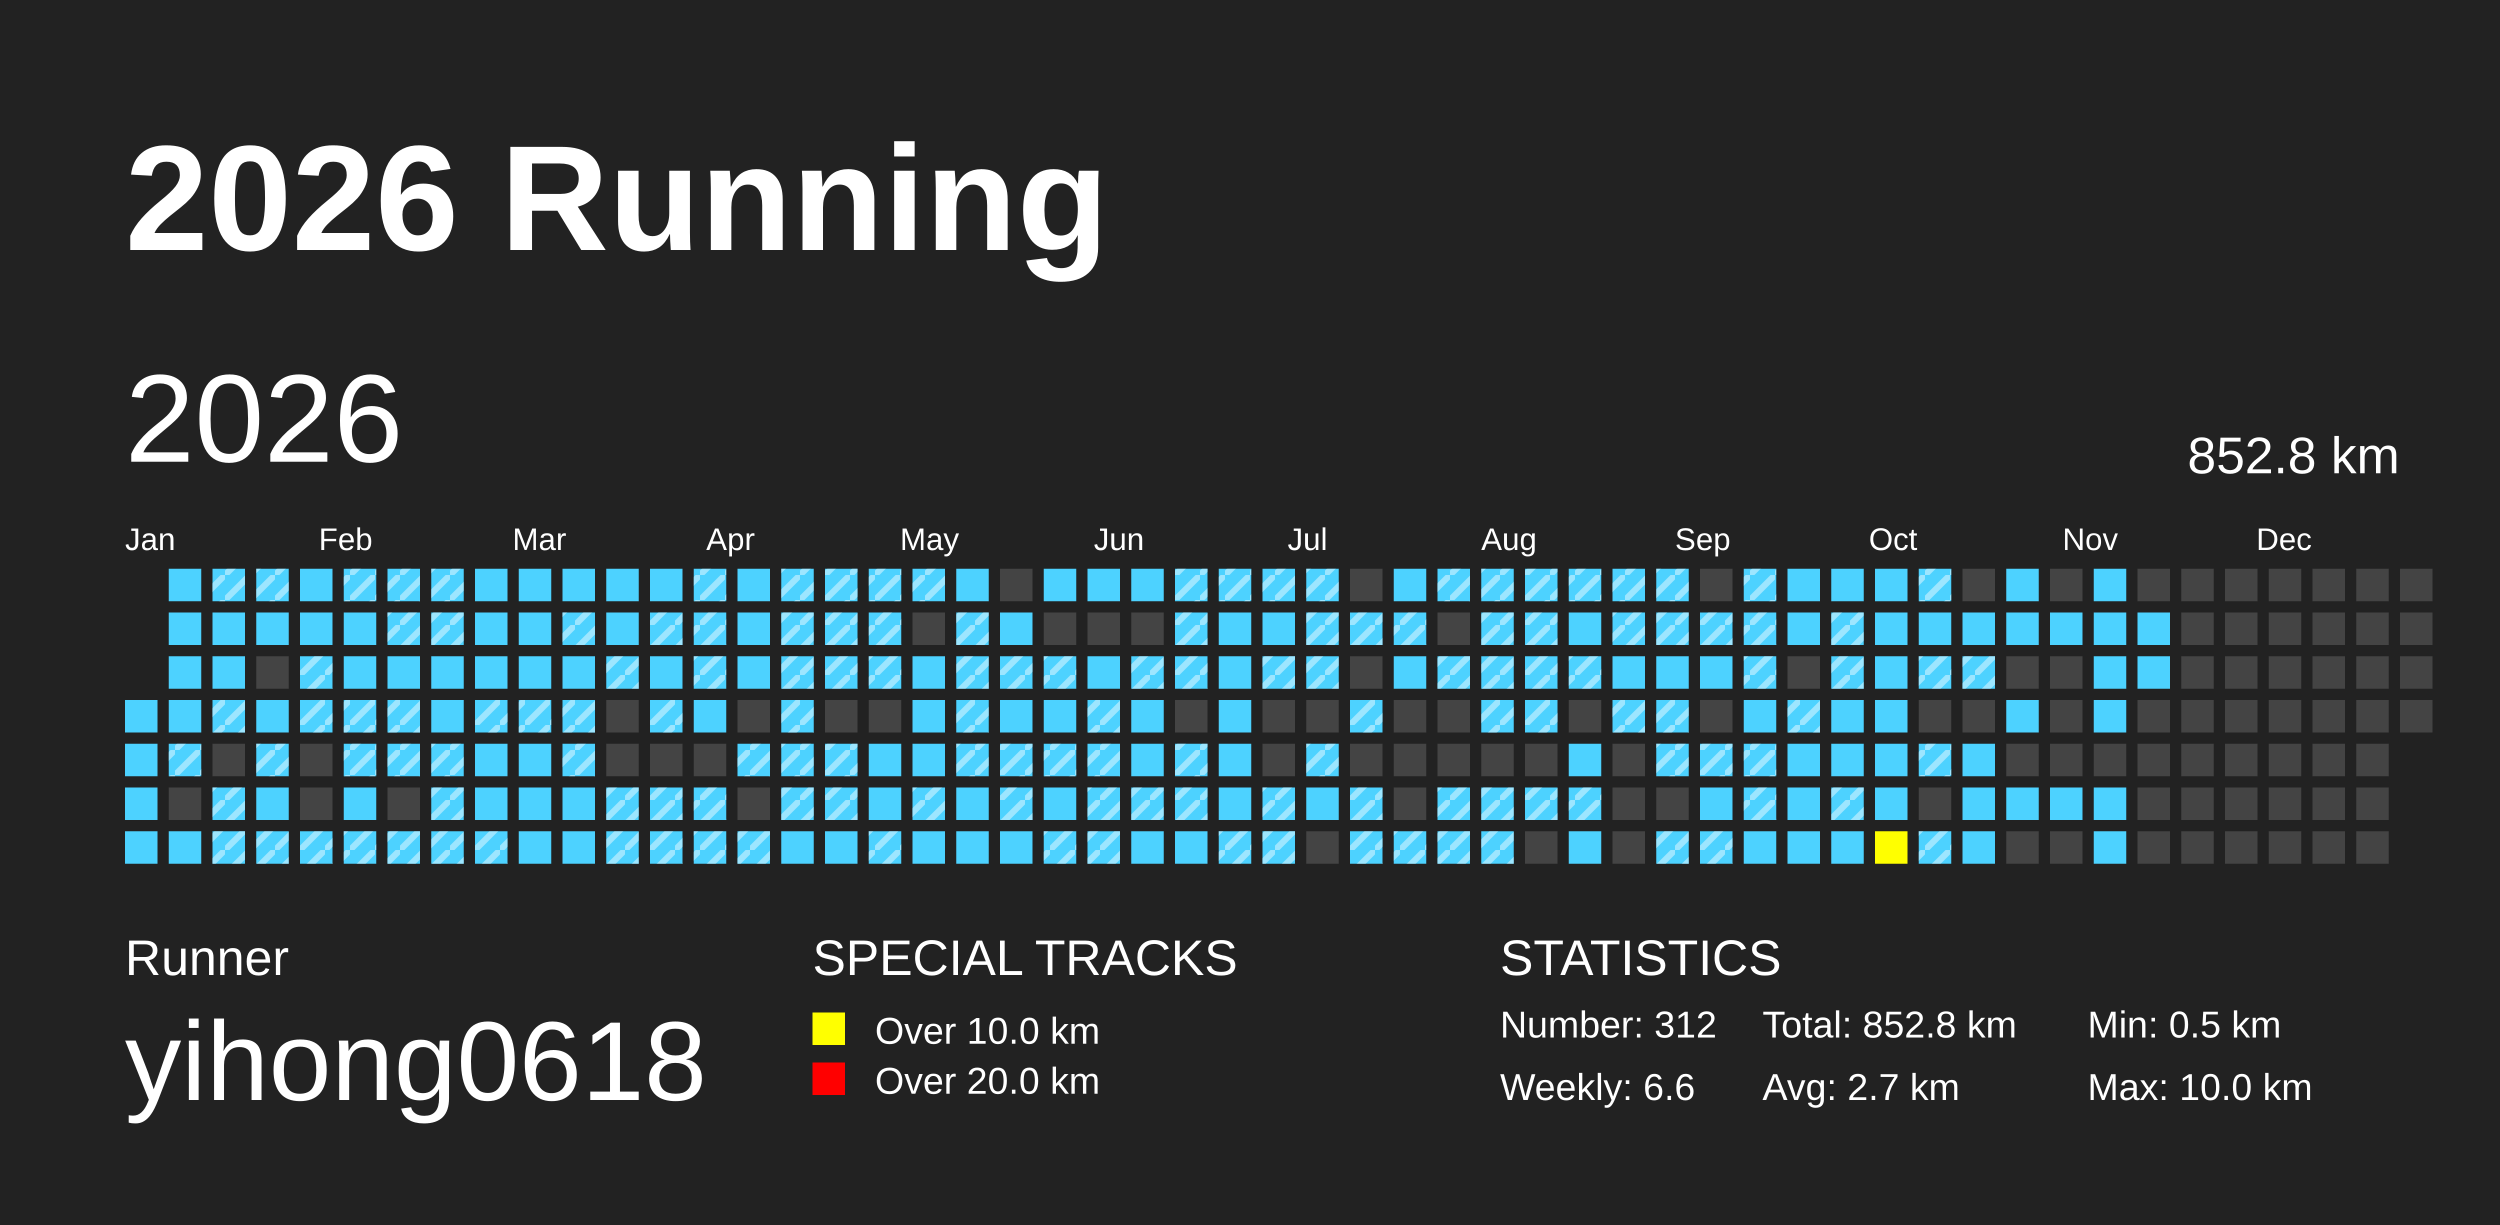
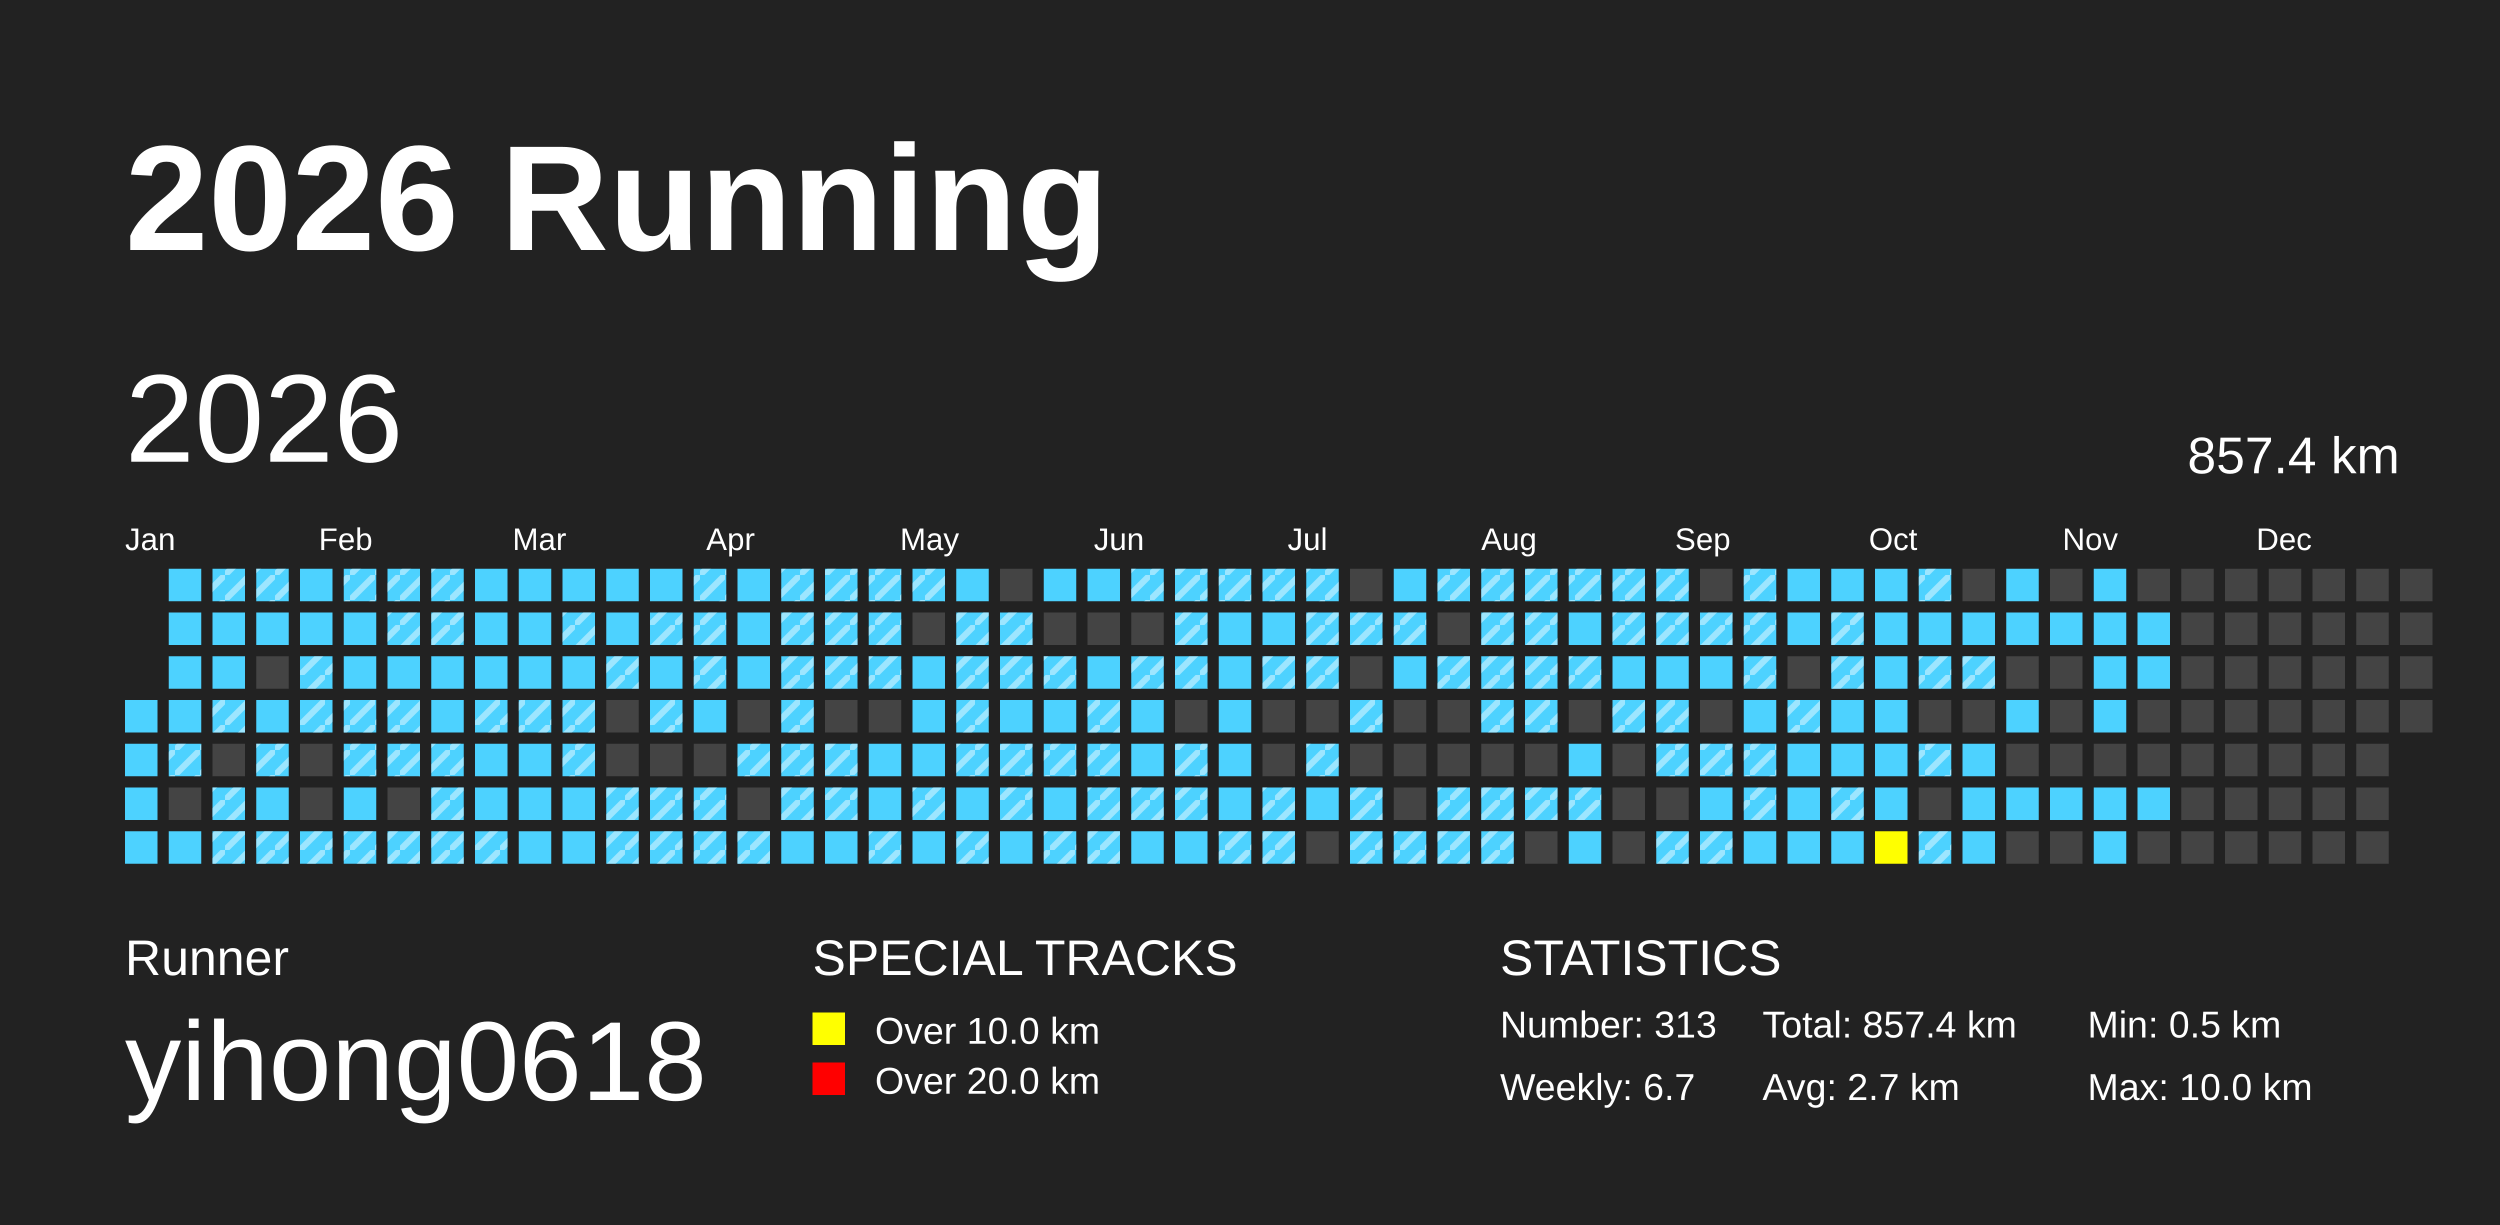
<svg xmlns="http://www.w3.org/2000/svg" baseProfile="full" height="98mm" version="1.1" viewBox="0,0,200,98" width="200mm">
  <defs>
    <pattern height="2" id="indoor-stripe" patternUnits="userSpaceOnUse" width="2">
      <line stroke="white" stroke-opacity="0.45" stroke-width="0.5" x1="0" x2="2" y1="2" y2="0" />
    </pattern>
  </defs>
  <rect fill="#222222" height="98" width="200" x="0" y="0" />
  <text fill="#FFFFFF" style="font-size:12px; font-family:Arial; font-weight:bold;" x="10" y="20">2026 Running</text>
  <text fill="#FFFFFF" style="font-size:4px; font-family:Arial" x="10" y="78">Runner</text>
  <text fill="#FFFFFF" style="font-size:9px; font-family:Arial" x="10" y="88">yihong0618</text>
  <text fill="#FFFFFF" style="font-size:4px; font-family:Arial" x="65" y="78">SPECIAL TRACKS</text>
  <rect fill="yellow" height="2.6" width="2.6" x="65" y="81" />
  <text fill="#FFFFFF" style="font-size:3px; font-family:Arial" x="70" y="83.5">Over 10.0 km</text>
  <rect fill="red" height="2.6" width="2.6" x="65" y="85" />
  <text fill="#FFFFFF" style="font-size:3px; font-family:Arial" x="70" y="87.5">Over 20.0 km</text>
  <text fill="#FFFFFF" style="font-size:4px; font-family:Arial" x="120" y="78">STATISTICS</text>
-   <text fill="#FFFFFF" style="font-size:3px; font-family:Arial" x="120" y="83">Number: 312</text>
-   <text fill="#FFFFFF" style="font-size:3px; font-family:Arial" x="120" y="88">Weekly: 6.6</text>
-   <text fill="#FFFFFF" style="font-size:3px; font-family:Arial" x="141" y="83">Total: 852.8 km</text>
+   <text fill="#FFFFFF" style="font-size:3px; font-family:Arial" x="120" y="83">Number: 313</text>
+   <text fill="#FFFFFF" style="font-size:3px; font-family:Arial" x="120" y="88">Weekly: 6.7</text>
+   <text fill="#FFFFFF" style="font-size:3px; font-family:Arial" x="141" y="83">Total: 857.4 km</text>
  <text fill="#FFFFFF" style="font-size:3px; font-family:Arial" x="141" y="88">Avg: 2.7 km</text>
  <text fill="#FFFFFF" style="font-size:3px; font-family:Arial" x="167" y="83">Min: 0.5 km</text>
  <text fill="#FFFFFF" style="font-size:3px; font-family:Arial" x="167" y="88">Max: 10.0 km</text>
  <text dominant-baseline="hanging" fill="#FFFFFF" style="font-size:10.0px; font-family:Arial;" x="10" y="30">2026</text>
-   <text dominant-baseline="hanging" fill="#FFFFFF" style="font-size:4.125px; font-family:Arial;" x="175" y="35">852.8 km</text>
+   <text dominant-baseline="hanging" fill="#FFFFFF" style="font-size:4.125px; font-family:Arial;" x="175" y="35">857.4 km</text>
  <text fill="#FFFFFF" style="font-size:2.5px; font-family:Arial" x="10.0" y="44">Jan</text>
  <text fill="#FFFFFF" style="font-size:2.5px; font-family:Arial" x="25.5" y="44">Feb</text>
  <text fill="#FFFFFF" style="font-size:2.5px; font-family:Arial" x="41.0" y="44">Mar</text>
  <text fill="#FFFFFF" style="font-size:2.5px; font-family:Arial" x="56.5" y="44">Apr</text>
  <text fill="#FFFFFF" style="font-size:2.5px; font-family:Arial" x="72.0" y="44">May</text>
  <text fill="#FFFFFF" style="font-size:2.5px; font-family:Arial" x="87.5" y="44">Jun</text>
  <text fill="#FFFFFF" style="font-size:2.5px; font-family:Arial" x="103.0" y="44">Jul</text>
  <text fill="#FFFFFF" style="font-size:2.5px; font-family:Arial" x="118.5" y="44">Aug</text>
  <text fill="#FFFFFF" style="font-size:2.5px; font-family:Arial" x="134.0" y="44">Sep</text>
  <text fill="#FFFFFF" style="font-size:2.5px; font-family:Arial" x="149.5" y="44">Oct</text>
  <text fill="#FFFFFF" style="font-size:2.5px; font-family:Arial" x="165.0" y="44">Nov</text>
  <text fill="#FFFFFF" style="font-size:2.5px; font-family:Arial" x="180.5" y="44">Dec</text>
  <rect fill="#4DD2FF" height="2.6" width="2.6" x="10.0" y="56.0" />
  <rect fill="#4DD2FF" height="2.6" width="2.6" x="10.0" y="59.5" />
  <rect fill="#4DD2FF" height="2.6" width="2.6" x="10.0" y="63.0" />
  <rect fill="#4DD2FF" height="2.6" width="2.6" x="10.0" y="66.5" />
  <rect fill="#4DD2FF" height="2.6" width="2.6" x="13.5" y="45.5" />
  <rect fill="#4DD2FF" height="2.6" width="2.6" x="13.5" y="49.0" />
  <rect fill="#4DD2FF" height="2.6" width="2.6" x="13.5" y="52.5" />
  <rect fill="#4DD2FF" height="2.6" width="2.6" x="13.5" y="56.0" />
  <rect fill="#4DD2FF" height="2.6" width="2.6" x="13.5" y="59.5" />
  <rect fill="url(#indoor-stripe)" height="2.6" style="pointer-events: none;" width="2.6" x="13.5" y="59.5" />
  <rect fill="#444444" height="2.6" width="2.6" x="13.5" y="63.0" />
  <rect fill="#4DD2FF" height="2.6" width="2.6" x="13.5" y="66.5" />
  <rect fill="#4DD2FF" height="2.6" width="2.6" x="17.0" y="45.5" />
  <rect fill="url(#indoor-stripe)" height="2.6" style="pointer-events: none;" width="2.6" x="17.0" y="45.5" />
  <rect fill="#4DD2FF" height="2.6" width="2.6" x="17.0" y="49.0" />
  <rect fill="#4DD2FF" height="2.6" width="2.6" x="17.0" y="52.5" />
  <rect fill="#4DD2FF" height="2.6" width="2.6" x="17.0" y="56.0" />
  <rect fill="url(#indoor-stripe)" height="2.6" style="pointer-events: none;" width="2.6" x="17.0" y="56.0" />
  <rect fill="#444444" height="2.6" width="2.6" x="17.0" y="59.5" />
  <rect fill="#4DD2FF" height="2.6" width="2.6" x="17.0" y="63.0" />
  <rect fill="url(#indoor-stripe)" height="2.6" style="pointer-events: none;" width="2.6" x="17.0" y="63.0" />
  <rect fill="#4DD2FF" height="2.6" width="2.6" x="17.0" y="66.5" />
  <rect fill="url(#indoor-stripe)" height="2.6" style="pointer-events: none;" width="2.6" x="17.0" y="66.5" />
  <rect fill="#4DD2FF" height="2.6" width="2.6" x="20.5" y="45.5" />
  <rect fill="url(#indoor-stripe)" height="2.6" style="pointer-events: none;" width="2.6" x="20.5" y="45.5" />
  <rect fill="#4DD2FF" height="2.6" width="2.6" x="20.5" y="49.0" />
  <rect fill="#444444" height="2.6" width="2.6" x="20.5" y="52.5" />
  <rect fill="#4DD2FF" height="2.6" width="2.6" x="20.5" y="56.0" />
  <rect fill="#4DD2FF" height="2.6" width="2.6" x="20.5" y="59.5" />
  <rect fill="url(#indoor-stripe)" height="2.6" style="pointer-events: none;" width="2.6" x="20.5" y="59.5" />
  <rect fill="#4DD2FF" height="2.6" width="2.6" x="20.5" y="63.0" />
  <rect fill="#4DD2FF" height="2.6" width="2.6" x="20.5" y="66.5" />
  <rect fill="url(#indoor-stripe)" height="2.6" style="pointer-events: none;" width="2.6" x="20.5" y="66.5" />
  <rect fill="#4DD2FF" height="2.6" width="2.6" x="24.0" y="45.5" />
  <rect fill="#4DD2FF" height="2.6" width="2.6" x="24.0" y="49.0" />
  <rect fill="#4DD2FF" height="2.6" width="2.6" x="24.0" y="52.5" />
  <rect fill="url(#indoor-stripe)" height="2.6" style="pointer-events: none;" width="2.6" x="24.0" y="52.5" />
  <rect fill="#4DD2FF" height="2.6" width="2.6" x="24.0" y="56.0" />
  <rect fill="url(#indoor-stripe)" height="2.6" style="pointer-events: none;" width="2.6" x="24.0" y="56.0" />
  <rect fill="#444444" height="2.6" width="2.6" x="24.0" y="59.5" />
  <rect fill="#444444" height="2.6" width="2.6" x="24.0" y="63.0" />
  <rect fill="#4DD2FF" height="2.6" width="2.6" x="24.0" y="66.5" />
  <rect fill="url(#indoor-stripe)" height="2.6" style="pointer-events: none;" width="2.6" x="24.0" y="66.5" />
  <rect fill="#4DD2FF" height="2.6" width="2.6" x="27.5" y="45.5" />
  <rect fill="url(#indoor-stripe)" height="2.6" style="pointer-events: none;" width="2.6" x="27.5" y="45.5" />
  <rect fill="#4DD2FF" height="2.6" width="2.6" x="27.5" y="49.0" />
  <rect fill="#4DD2FF" height="2.6" width="2.6" x="27.5" y="52.5" />
  <rect fill="#4DD2FF" height="2.6" width="2.6" x="27.5" y="56.0" />
  <rect fill="url(#indoor-stripe)" height="2.6" style="pointer-events: none;" width="2.6" x="27.5" y="56.0" />
  <rect fill="#4DD2FF" height="2.6" width="2.6" x="27.5" y="59.5" />
  <rect fill="url(#indoor-stripe)" height="2.6" style="pointer-events: none;" width="2.6" x="27.5" y="59.5" />
  <rect fill="#4DD2FF" height="2.6" width="2.6" x="27.5" y="63.0" />
  <rect fill="#4DD2FF" height="2.6" width="2.6" x="27.5" y="66.5" />
  <rect fill="url(#indoor-stripe)" height="2.6" style="pointer-events: none;" width="2.6" x="27.5" y="66.5" />
  <rect fill="#4DD2FF" height="2.6" width="2.6" x="31.0" y="45.5" />
  <rect fill="url(#indoor-stripe)" height="2.6" style="pointer-events: none;" width="2.6" x="31.0" y="45.5" />
  <rect fill="#4DD2FF" height="2.6" width="2.6" x="31.0" y="49.0" />
  <rect fill="url(#indoor-stripe)" height="2.6" style="pointer-events: none;" width="2.6" x="31.0" y="49.0" />
  <rect fill="#4DD2FF" height="2.6" width="2.6" x="31.0" y="52.5" />
  <rect fill="#4DD2FF" height="2.6" width="2.6" x="31.0" y="56.0" />
  <rect fill="url(#indoor-stripe)" height="2.6" style="pointer-events: none;" width="2.6" x="31.0" y="56.0" />
  <rect fill="#4DD2FF" height="2.6" width="2.6" x="31.0" y="59.5" />
  <rect fill="url(#indoor-stripe)" height="2.6" style="pointer-events: none;" width="2.6" x="31.0" y="59.5" />
  <rect fill="#444444" height="2.6" width="2.6" x="31.0" y="63.0" />
  <rect fill="#4DD2FF" height="2.6" width="2.6" x="31.0" y="66.5" />
  <rect fill="url(#indoor-stripe)" height="2.6" style="pointer-events: none;" width="2.6" x="31.0" y="66.5" />
  <rect fill="#4DD2FF" height="2.6" width="2.6" x="34.5" y="45.5" />
  <rect fill="url(#indoor-stripe)" height="2.6" style="pointer-events: none;" width="2.6" x="34.5" y="45.5" />
  <rect fill="#4DD2FF" height="2.6" width="2.6" x="34.5" y="49.0" />
  <rect fill="url(#indoor-stripe)" height="2.6" style="pointer-events: none;" width="2.6" x="34.5" y="49.0" />
  <rect fill="#4DD2FF" height="2.6" width="2.6" x="34.5" y="52.5" />
  <rect fill="#4DD2FF" height="2.6" width="2.6" x="34.5" y="56.0" />
  <rect fill="#4DD2FF" height="2.6" width="2.6" x="34.5" y="59.5" />
  <rect fill="url(#indoor-stripe)" height="2.6" style="pointer-events: none;" width="2.6" x="34.5" y="59.5" />
  <rect fill="#4DD2FF" height="2.6" width="2.6" x="34.5" y="63.0" />
  <rect fill="url(#indoor-stripe)" height="2.6" style="pointer-events: none;" width="2.6" x="34.5" y="63.0" />
  <rect fill="#4DD2FF" height="2.6" width="2.6" x="34.5" y="66.5" />
  <rect fill="url(#indoor-stripe)" height="2.6" style="pointer-events: none;" width="2.6" x="34.5" y="66.5" />
  <rect fill="#4DD2FF" height="2.6" width="2.6" x="38.0" y="45.5" />
  <rect fill="#4DD2FF" height="2.6" width="2.6" x="38.0" y="49.0" />
  <rect fill="#4DD2FF" height="2.6" width="2.6" x="38.0" y="52.5" />
  <rect fill="#4DD2FF" height="2.6" width="2.6" x="38.0" y="56.0" />
  <rect fill="url(#indoor-stripe)" height="2.6" style="pointer-events: none;" width="2.6" x="38.0" y="56.0" />
  <rect fill="#4DD2FF" height="2.6" width="2.6" x="38.0" y="59.5" />
  <rect fill="#4DD2FF" height="2.6" width="2.6" x="38.0" y="63.0" />
  <rect fill="#4DD2FF" height="2.6" width="2.6" x="38.0" y="66.5" />
  <rect fill="url(#indoor-stripe)" height="2.6" style="pointer-events: none;" width="2.6" x="38.0" y="66.5" />
  <rect fill="#4DD2FF" height="2.6" width="2.6" x="41.5" y="45.5" />
  <rect fill="#4DD2FF" height="2.6" width="2.6" x="41.5" y="49.0" />
  <rect fill="#4DD2FF" height="2.6" width="2.6" x="41.5" y="52.5" />
  <rect fill="#4DD2FF" height="2.6" width="2.6" x="41.5" y="56.0" />
  <rect fill="url(#indoor-stripe)" height="2.6" style="pointer-events: none;" width="2.6" x="41.5" y="56.0" />
  <rect fill="#4DD2FF" height="2.6" width="2.6" x="41.5" y="59.5" />
  <rect fill="#4DD2FF" height="2.6" width="2.6" x="41.5" y="63.0" />
  <rect fill="#4DD2FF" height="2.6" width="2.6" x="41.5" y="66.5" />
  <rect fill="#4DD2FF" height="2.6" width="2.6" x="45.0" y="45.5" />
  <rect fill="#4DD2FF" height="2.6" width="2.6" x="45.0" y="49.0" />
  <rect fill="url(#indoor-stripe)" height="2.6" style="pointer-events: none;" width="2.6" x="45.0" y="49.0" />
  <rect fill="#4DD2FF" height="2.6" width="2.6" x="45.0" y="52.5" />
  <rect fill="#4DD2FF" height="2.6" width="2.6" x="45.0" y="56.0" />
  <rect fill="url(#indoor-stripe)" height="2.6" style="pointer-events: none;" width="2.6" x="45.0" y="56.0" />
  <rect fill="#4DD2FF" height="2.6" width="2.6" x="45.0" y="59.5" />
  <rect fill="url(#indoor-stripe)" height="2.6" style="pointer-events: none;" width="2.6" x="45.0" y="59.5" />
  <rect fill="#4DD2FF" height="2.6" width="2.6" x="45.0" y="63.0" />
  <rect fill="#4DD2FF" height="2.6" width="2.6" x="45.0" y="66.5" />
  <rect fill="#4DD2FF" height="2.6" width="2.6" x="48.5" y="45.5" />
  <rect fill="#4DD2FF" height="2.6" width="2.6" x="48.5" y="49.0" />
  <rect fill="#4DD2FF" height="2.6" width="2.6" x="48.5" y="52.5" />
  <rect fill="url(#indoor-stripe)" height="2.6" style="pointer-events: none;" width="2.6" x="48.5" y="52.5" />
  <rect fill="#444444" height="2.6" width="2.6" x="48.5" y="56.0" />
  <rect fill="#444444" height="2.6" width="2.6" x="48.5" y="59.5" />
  <rect fill="#4DD2FF" height="2.6" width="2.6" x="48.5" y="63.0" />
  <rect fill="url(#indoor-stripe)" height="2.6" style="pointer-events: none;" width="2.6" x="48.5" y="63.0" />
  <rect fill="#4DD2FF" height="2.6" width="2.6" x="48.5" y="66.5" />
  <rect fill="url(#indoor-stripe)" height="2.6" style="pointer-events: none;" width="2.6" x="48.5" y="66.5" />
  <rect fill="#4DD2FF" height="2.6" width="2.6" x="52.0" y="45.5" />
  <rect fill="#4DD2FF" height="2.6" width="2.6" x="52.0" y="49.0" />
  <rect fill="url(#indoor-stripe)" height="2.6" style="pointer-events: none;" width="2.6" x="52.0" y="49.0" />
  <rect fill="#4DD2FF" height="2.6" width="2.6" x="52.0" y="52.5" />
  <rect fill="#4DD2FF" height="2.6" width="2.6" x="52.0" y="56.0" />
  <rect fill="url(#indoor-stripe)" height="2.6" style="pointer-events: none;" width="2.6" x="52.0" y="56.0" />
  <rect fill="#444444" height="2.6" width="2.6" x="52.0" y="59.5" />
  <rect fill="#4DD2FF" height="2.6" width="2.6" x="52.0" y="63.0" />
  <rect fill="url(#indoor-stripe)" height="2.6" style="pointer-events: none;" width="2.6" x="52.0" y="63.0" />
  <rect fill="#4DD2FF" height="2.6" width="2.6" x="52.0" y="66.5" />
  <rect fill="url(#indoor-stripe)" height="2.6" style="pointer-events: none;" width="2.6" x="52.0" y="66.5" />
  <rect fill="#4DD2FF" height="2.6" width="2.6" x="55.5" y="45.5" />
  <rect fill="url(#indoor-stripe)" height="2.6" style="pointer-events: none;" width="2.6" x="55.5" y="45.5" />
  <rect fill="#4DD2FF" height="2.6" width="2.6" x="55.5" y="49.0" />
  <rect fill="url(#indoor-stripe)" height="2.6" style="pointer-events: none;" width="2.6" x="55.5" y="49.0" />
  <rect fill="#4DD2FF" height="2.6" width="2.6" x="55.5" y="52.5" />
  <rect fill="url(#indoor-stripe)" height="2.6" style="pointer-events: none;" width="2.6" x="55.5" y="52.5" />
  <rect fill="#4DD2FF" height="2.6" width="2.6" x="55.5" y="56.0" />
  <rect fill="#444444" height="2.6" width="2.6" x="55.5" y="59.5" />
  <rect fill="#4DD2FF" height="2.6" width="2.6" x="55.5" y="63.0" />
  <rect fill="url(#indoor-stripe)" height="2.6" style="pointer-events: none;" width="2.6" x="55.5" y="63.0" />
  <rect fill="#4DD2FF" height="2.6" width="2.6" x="55.5" y="66.5" />
  <rect fill="url(#indoor-stripe)" height="2.6" style="pointer-events: none;" width="2.6" x="55.5" y="66.5" />
  <rect fill="#4DD2FF" height="2.6" width="2.6" x="59.0" y="45.5" />
  <rect fill="#4DD2FF" height="2.6" width="2.6" x="59.0" y="49.0" />
  <rect fill="#4DD2FF" height="2.6" width="2.6" x="59.0" y="52.5" />
  <rect fill="#444444" height="2.6" width="2.6" x="59.0" y="56.0" />
  <rect fill="#4DD2FF" height="2.6" width="2.6" x="59.0" y="59.5" />
  <rect fill="url(#indoor-stripe)" height="2.6" style="pointer-events: none;" width="2.6" x="59.0" y="59.5" />
  <rect fill="#444444" height="2.6" width="2.6" x="59.0" y="63.0" />
  <rect fill="#4DD2FF" height="2.6" width="2.6" x="59.0" y="66.5" />
  <rect fill="url(#indoor-stripe)" height="2.6" style="pointer-events: none;" width="2.6" x="59.0" y="66.5" />
  <rect fill="#4DD2FF" height="2.6" width="2.6" x="62.5" y="45.5" />
  <rect fill="url(#indoor-stripe)" height="2.6" style="pointer-events: none;" width="2.6" x="62.5" y="45.5" />
  <rect fill="#4DD2FF" height="2.6" width="2.6" x="62.5" y="49.0" />
  <rect fill="url(#indoor-stripe)" height="2.6" style="pointer-events: none;" width="2.6" x="62.5" y="49.0" />
  <rect fill="#4DD2FF" height="2.6" width="2.6" x="62.5" y="52.5" />
  <rect fill="url(#indoor-stripe)" height="2.6" style="pointer-events: none;" width="2.6" x="62.5" y="52.5" />
  <rect fill="#4DD2FF" height="2.6" width="2.6" x="62.5" y="56.0" />
  <rect fill="url(#indoor-stripe)" height="2.6" style="pointer-events: none;" width="2.6" x="62.5" y="56.0" />
  <rect fill="#4DD2FF" height="2.6" width="2.6" x="62.5" y="59.5" />
  <rect fill="url(#indoor-stripe)" height="2.6" style="pointer-events: none;" width="2.6" x="62.5" y="59.5" />
  <rect fill="#4DD2FF" height="2.6" width="2.6" x="62.5" y="63.0" />
  <rect fill="url(#indoor-stripe)" height="2.6" style="pointer-events: none;" width="2.6" x="62.5" y="63.0" />
  <rect fill="#4DD2FF" height="2.6" width="2.6" x="62.5" y="66.5" />
  <rect fill="#4DD2FF" height="2.6" width="2.6" x="66.0" y="45.5" />
  <rect fill="url(#indoor-stripe)" height="2.6" style="pointer-events: none;" width="2.6" x="66.0" y="45.5" />
  <rect fill="#4DD2FF" height="2.6" width="2.6" x="66.0" y="49.0" />
  <rect fill="url(#indoor-stripe)" height="2.6" style="pointer-events: none;" width="2.6" x="66.0" y="49.0" />
  <rect fill="#4DD2FF" height="2.6" width="2.6" x="66.0" y="52.5" />
  <rect fill="url(#indoor-stripe)" height="2.6" style="pointer-events: none;" width="2.6" x="66.0" y="52.5" />
  <rect fill="#444444" height="2.6" width="2.6" x="66.0" y="56.0" />
  <rect fill="#4DD2FF" height="2.6" width="2.6" x="66.0" y="59.5" />
  <rect fill="url(#indoor-stripe)" height="2.6" style="pointer-events: none;" width="2.6" x="66.0" y="59.5" />
  <rect fill="#4DD2FF" height="2.6" width="2.6" x="66.0" y="63.0" />
  <rect fill="url(#indoor-stripe)" height="2.6" style="pointer-events: none;" width="2.6" x="66.0" y="63.0" />
  <rect fill="#4DD2FF" height="2.6" width="2.6" x="66.0" y="66.5" />
  <rect fill="#4DD2FF" height="2.6" width="2.6" x="69.5" y="45.5" />
  <rect fill="url(#indoor-stripe)" height="2.6" style="pointer-events: none;" width="2.6" x="69.5" y="45.5" />
  <rect fill="#4DD2FF" height="2.6" width="2.6" x="69.5" y="49.0" />
  <rect fill="url(#indoor-stripe)" height="2.6" style="pointer-events: none;" width="2.6" x="69.5" y="49.0" />
  <rect fill="#4DD2FF" height="2.6" width="2.6" x="69.5" y="52.5" />
  <rect fill="url(#indoor-stripe)" height="2.6" style="pointer-events: none;" width="2.6" x="69.5" y="52.5" />
  <rect fill="#444444" height="2.6" width="2.6" x="69.5" y="56.0" />
  <rect fill="#4DD2FF" height="2.6" width="2.6" x="69.5" y="59.5" />
  <rect fill="#4DD2FF" height="2.6" width="2.6" x="69.5" y="63.0" />
  <rect fill="#4DD2FF" height="2.6" width="2.6" x="69.5" y="66.5" />
  <rect fill="url(#indoor-stripe)" height="2.6" style="pointer-events: none;" width="2.6" x="69.5" y="66.5" />
  <rect fill="#4DD2FF" height="2.6" width="2.6" x="73.0" y="45.5" />
  <rect fill="url(#indoor-stripe)" height="2.6" style="pointer-events: none;" width="2.6" x="73.0" y="45.5" />
  <rect fill="#444444" height="2.6" width="2.6" x="73.0" y="49.0" />
  <rect fill="#4DD2FF" height="2.6" width="2.6" x="73.0" y="52.5" />
  <rect fill="#4DD2FF" height="2.6" width="2.6" x="73.0" y="56.0" />
  <rect fill="#4DD2FF" height="2.6" width="2.6" x="73.0" y="59.5" />
  <rect fill="#4DD2FF" height="2.6" width="2.6" x="73.0" y="63.0" />
  <rect fill="url(#indoor-stripe)" height="2.6" style="pointer-events: none;" width="2.6" x="73.0" y="63.0" />
  <rect fill="#4DD2FF" height="2.6" width="2.6" x="73.0" y="66.5" />
  <rect fill="#4DD2FF" height="2.6" width="2.6" x="76.5" y="45.5" />
  <rect fill="#4DD2FF" height="2.6" width="2.6" x="76.5" y="49.0" />
  <rect fill="url(#indoor-stripe)" height="2.6" style="pointer-events: none;" width="2.6" x="76.5" y="49.0" />
  <rect fill="#4DD2FF" height="2.6" width="2.6" x="76.5" y="52.5" />
  <rect fill="url(#indoor-stripe)" height="2.6" style="pointer-events: none;" width="2.6" x="76.5" y="52.5" />
  <rect fill="#4DD2FF" height="2.6" width="2.6" x="76.5" y="56.0" />
  <rect fill="url(#indoor-stripe)" height="2.6" style="pointer-events: none;" width="2.6" x="76.5" y="56.0" />
  <rect fill="#4DD2FF" height="2.6" width="2.6" x="76.5" y="59.5" />
  <rect fill="url(#indoor-stripe)" height="2.6" style="pointer-events: none;" width="2.6" x="76.5" y="59.5" />
  <rect fill="#4DD2FF" height="2.6" width="2.6" x="76.5" y="63.0" />
  <rect fill="#4DD2FF" height="2.6" width="2.6" x="76.5" y="66.5" />
+   <rect fill="url(#indoor-stripe)" height="2.6" style="pointer-events: none;" width="2.6" x="76.5" y="66.5" />
  <rect fill="#444444" height="2.6" width="2.6" x="80.0" y="45.5" />
  <rect fill="#4DD2FF" height="2.6" width="2.6" x="80.0" y="49.0" />
+   <rect fill="url(#indoor-stripe)" height="2.6" style="pointer-events: none;" width="2.6" x="80.0" y="49.0" />
  <rect fill="#4DD2FF" height="2.6" width="2.6" x="80.0" y="52.5" />
  <rect fill="url(#indoor-stripe)" height="2.6" style="pointer-events: none;" width="2.6" x="80.0" y="52.5" />
  <rect fill="#4DD2FF" height="2.6" width="2.6" x="80.0" y="56.0" />
  <rect fill="#4DD2FF" height="2.6" width="2.6" x="80.0" y="59.5" />
  <rect fill="url(#indoor-stripe)" height="2.6" style="pointer-events: none;" width="2.6" x="80.0" y="59.5" />
  <rect fill="#4DD2FF" height="2.6" width="2.6" x="80.0" y="63.0" />
  <rect fill="url(#indoor-stripe)" height="2.6" style="pointer-events: none;" width="2.6" x="80.0" y="63.0" />
  <rect fill="#4DD2FF" height="2.6" width="2.6" x="80.0" y="66.5" />
  <rect fill="#4DD2FF" height="2.6" width="2.6" x="83.5" y="45.5" />
  <rect fill="#444444" height="2.6" width="2.6" x="83.5" y="49.0" />
  <rect fill="#4DD2FF" height="2.6" width="2.6" x="83.5" y="52.5" />
  <rect fill="url(#indoor-stripe)" height="2.6" style="pointer-events: none;" width="2.6" x="83.5" y="52.5" />
  <rect fill="#4DD2FF" height="2.6" width="2.6" x="83.5" y="56.0" />
  <rect fill="#4DD2FF" height="2.6" width="2.6" x="83.5" y="59.5" />
  <rect fill="url(#indoor-stripe)" height="2.6" style="pointer-events: none;" width="2.6" x="83.5" y="59.5" />
  <rect fill="#4DD2FF" height="2.6" width="2.6" x="83.5" y="63.0" />
  <rect fill="#4DD2FF" height="2.6" width="2.6" x="83.5" y="66.5" />
  <rect fill="url(#indoor-stripe)" height="2.6" style="pointer-events: none;" width="2.6" x="83.5" y="66.5" />
  <rect fill="#4DD2FF" height="2.6" width="2.6" x="87.0" y="45.5" />
  <rect fill="#444444" height="2.6" width="2.6" x="87.0" y="49.0" />
  <rect fill="#4DD2FF" height="2.6" width="2.6" x="87.0" y="52.5" />
  <rect fill="#4DD2FF" height="2.6" width="2.6" x="87.0" y="56.0" />
  <rect fill="url(#indoor-stripe)" height="2.6" style="pointer-events: none;" width="2.6" x="87.0" y="56.0" />
  <rect fill="#4DD2FF" height="2.6" width="2.6" x="87.0" y="59.5" />
  <rect fill="url(#indoor-stripe)" height="2.6" style="pointer-events: none;" width="2.6" x="87.0" y="59.5" />
  <rect fill="#4DD2FF" height="2.6" width="2.6" x="87.0" y="63.0" />
  <rect fill="url(#indoor-stripe)" height="2.6" style="pointer-events: none;" width="2.6" x="87.0" y="63.0" />
  <rect fill="#4DD2FF" height="2.6" width="2.6" x="87.0" y="66.5" />
  <rect fill="url(#indoor-stripe)" height="2.6" style="pointer-events: none;" width="2.6" x="87.0" y="66.5" />
  <rect fill="#4DD2FF" height="2.6" width="2.6" x="90.5" y="45.5" />
+   <rect fill="url(#indoor-stripe)" height="2.6" style="pointer-events: none;" width="2.6" x="90.5" y="45.5" />
  <rect fill="#444444" height="2.6" width="2.6" x="90.5" y="49.0" />
  <rect fill="#4DD2FF" height="2.6" width="2.6" x="90.5" y="52.5" />
  <rect fill="url(#indoor-stripe)" height="2.6" style="pointer-events: none;" width="2.6" x="90.5" y="52.5" />
  <rect fill="#4DD2FF" height="2.6" width="2.6" x="90.5" y="56.0" />
  <rect fill="#4DD2FF" height="2.6" width="2.6" x="90.5" y="59.5" />
  <rect fill="#4DD2FF" height="2.6" width="2.6" x="90.5" y="63.0" />
  <rect fill="url(#indoor-stripe)" height="2.6" style="pointer-events: none;" width="2.6" x="90.5" y="63.0" />
  <rect fill="#4DD2FF" height="2.6" width="2.6" x="90.5" y="66.5" />
  <rect fill="#4DD2FF" height="2.6" width="2.6" x="94.0" y="45.5" />
  <rect fill="url(#indoor-stripe)" height="2.6" style="pointer-events: none;" width="2.6" x="94.0" y="45.5" />
  <rect fill="#4DD2FF" height="2.6" width="2.6" x="94.0" y="49.0" />
  <rect fill="url(#indoor-stripe)" height="2.6" style="pointer-events: none;" width="2.6" x="94.0" y="49.0" />
  <rect fill="#4DD2FF" height="2.6" width="2.6" x="94.0" y="52.5" />
  <rect fill="url(#indoor-stripe)" height="2.6" style="pointer-events: none;" width="2.6" x="94.0" y="52.5" />
  <rect fill="#444444" height="2.6" width="2.6" x="94.0" y="56.0" />
  <rect fill="#4DD2FF" height="2.6" width="2.6" x="94.0" y="59.5" />
  <rect fill="url(#indoor-stripe)" height="2.6" style="pointer-events: none;" width="2.6" x="94.0" y="59.5" />
  <rect fill="#4DD2FF" height="2.6" width="2.6" x="94.0" y="63.0" />
  <rect fill="url(#indoor-stripe)" height="2.6" style="pointer-events: none;" width="2.6" x="94.0" y="63.0" />
  <rect fill="#4DD2FF" height="2.6" width="2.6" x="94.0" y="66.5" />
  <rect fill="#4DD2FF" height="2.6" width="2.6" x="97.5" y="45.5" />
  <rect fill="url(#indoor-stripe)" height="2.6" style="pointer-events: none;" width="2.6" x="97.5" y="45.5" />
  <rect fill="#4DD2FF" height="2.6" width="2.6" x="97.5" y="49.0" />
  <rect fill="#4DD2FF" height="2.6" width="2.6" x="97.5" y="52.5" />
  <rect fill="#4DD2FF" height="2.6" width="2.6" x="97.5" y="56.0" />
  <rect fill="#4DD2FF" height="2.6" width="2.6" x="97.5" y="59.5" />
  <rect fill="#4DD2FF" height="2.6" width="2.6" x="97.5" y="63.0" />
  <rect fill="#4DD2FF" height="2.6" width="2.6" x="97.5" y="66.5" />
  <rect fill="url(#indoor-stripe)" height="2.6" style="pointer-events: none;" width="2.6" x="97.5" y="66.5" />
  <rect fill="#4DD2FF" height="2.6" width="2.6" x="101.0" y="45.5" />
  <rect fill="url(#indoor-stripe)" height="2.6" style="pointer-events: none;" width="2.6" x="101.0" y="45.5" />
  <rect fill="#4DD2FF" height="2.6" width="2.6" x="101.0" y="49.0" />
  <rect fill="#4DD2FF" height="2.6" width="2.6" x="101.0" y="52.5" />
  <rect fill="url(#indoor-stripe)" height="2.6" style="pointer-events: none;" width="2.6" x="101.0" y="52.5" />
  <rect fill="#444444" height="2.6" width="2.6" x="101.0" y="56.0" />
  <rect fill="#444444" height="2.6" width="2.6" x="101.0" y="59.5" />
  <rect fill="#4DD2FF" height="2.6" width="2.6" x="101.0" y="63.0" />
  <rect fill="url(#indoor-stripe)" height="2.6" style="pointer-events: none;" width="2.6" x="101.0" y="63.0" />
  <rect fill="#4DD2FF" height="2.6" width="2.6" x="101.0" y="66.5" />
  <rect fill="url(#indoor-stripe)" height="2.6" style="pointer-events: none;" width="2.6" x="101.0" y="66.5" />
  <rect fill="#4DD2FF" height="2.6" width="2.6" x="104.5" y="45.5" />
  <rect fill="url(#indoor-stripe)" height="2.6" style="pointer-events: none;" width="2.6" x="104.5" y="45.5" />
  <rect fill="#4DD2FF" height="2.6" width="2.6" x="104.5" y="49.0" />
  <rect fill="url(#indoor-stripe)" height="2.6" style="pointer-events: none;" width="2.6" x="104.5" y="49.0" />
  <rect fill="#4DD2FF" height="2.6" width="2.6" x="104.5" y="52.5" />
  <rect fill="url(#indoor-stripe)" height="2.6" style="pointer-events: none;" width="2.6" x="104.5" y="52.5" />
  <rect fill="#444444" height="2.6" width="2.6" x="104.5" y="56.0" />
  <rect fill="#4DD2FF" height="2.6" width="2.6" x="104.5" y="59.5" />
  <rect fill="url(#indoor-stripe)" height="2.6" style="pointer-events: none;" width="2.6" x="104.5" y="59.5" />
  <rect fill="#4DD2FF" height="2.6" width="2.6" x="104.5" y="63.0" />
  <rect fill="#444444" height="2.6" width="2.6" x="104.5" y="66.5" />
  <rect fill="#444444" height="2.6" width="2.6" x="108.0" y="45.5" />
  <rect fill="#4DD2FF" height="2.6" width="2.6" x="108.0" y="49.0" />
  <rect fill="url(#indoor-stripe)" height="2.6" style="pointer-events: none;" width="2.6" x="108.0" y="49.0" />
  <rect fill="#444444" height="2.6" width="2.6" x="108.0" y="52.5" />
  <rect fill="#4DD2FF" height="2.6" width="2.6" x="108.0" y="56.0" />
  <rect fill="url(#indoor-stripe)" height="2.6" style="pointer-events: none;" width="2.6" x="108.0" y="56.0" />
  <rect fill="#444444" height="2.6" width="2.6" x="108.0" y="59.5" />
  <rect fill="#4DD2FF" height="2.6" width="2.6" x="108.0" y="63.0" />
  <rect fill="url(#indoor-stripe)" height="2.6" style="pointer-events: none;" width="2.6" x="108.0" y="63.0" />
  <rect fill="#4DD2FF" height="2.6" width="2.6" x="108.0" y="66.5" />
  <rect fill="url(#indoor-stripe)" height="2.6" style="pointer-events: none;" width="2.6" x="108.0" y="66.5" />
  <rect fill="#4DD2FF" height="2.6" width="2.6" x="111.5" y="45.5" />
  <rect fill="#4DD2FF" height="2.6" width="2.6" x="111.5" y="49.0" />
  <rect fill="url(#indoor-stripe)" height="2.6" style="pointer-events: none;" width="2.6" x="111.5" y="49.0" />
  <rect fill="#4DD2FF" height="2.6" width="2.6" x="111.5" y="52.5" />
  <rect fill="#444444" height="2.6" width="2.6" x="111.5" y="56.0" />
  <rect fill="#444444" height="2.6" width="2.6" x="111.5" y="59.5" />
  <rect fill="#444444" height="2.6" width="2.6" x="111.5" y="63.0" />
  <rect fill="#4DD2FF" height="2.6" width="2.6" x="111.5" y="66.5" />
  <rect fill="url(#indoor-stripe)" height="2.6" style="pointer-events: none;" width="2.6" x="111.5" y="66.5" />
  <rect fill="#4DD2FF" height="2.6" width="2.6" x="115.0" y="45.5" />
  <rect fill="url(#indoor-stripe)" height="2.6" style="pointer-events: none;" width="2.6" x="115.0" y="45.5" />
  <rect fill="#444444" height="2.6" width="2.6" x="115.0" y="49.0" />
  <rect fill="#4DD2FF" height="2.6" width="2.6" x="115.0" y="52.5" />
  <rect fill="url(#indoor-stripe)" height="2.6" style="pointer-events: none;" width="2.6" x="115.0" y="52.5" />
  <rect fill="#444444" height="2.6" width="2.6" x="115.0" y="56.0" />
  <rect fill="#444444" height="2.6" width="2.6" x="115.0" y="59.5" />
  <rect fill="#4DD2FF" height="2.6" width="2.6" x="115.0" y="63.0" />
  <rect fill="url(#indoor-stripe)" height="2.6" style="pointer-events: none;" width="2.6" x="115.0" y="63.0" />
  <rect fill="#4DD2FF" height="2.6" width="2.6" x="115.0" y="66.5" />
  <rect fill="url(#indoor-stripe)" height="2.6" style="pointer-events: none;" width="2.6" x="115.0" y="66.5" />
  <rect fill="#4DD2FF" height="2.6" width="2.6" x="118.5" y="45.5" />
  <rect fill="url(#indoor-stripe)" height="2.6" style="pointer-events: none;" width="2.6" x="118.5" y="45.5" />
  <rect fill="#4DD2FF" height="2.6" width="2.6" x="118.5" y="49.0" />
  <rect fill="url(#indoor-stripe)" height="2.6" style="pointer-events: none;" width="2.6" x="118.5" y="49.0" />
  <rect fill="#4DD2FF" height="2.6" width="2.6" x="118.5" y="52.5" />
  <rect fill="url(#indoor-stripe)" height="2.6" style="pointer-events: none;" width="2.6" x="118.5" y="52.5" />
  <rect fill="#4DD2FF" height="2.6" width="2.6" x="118.5" y="56.0" />
  <rect fill="url(#indoor-stripe)" height="2.6" style="pointer-events: none;" width="2.6" x="118.5" y="56.0" />
  <rect fill="#444444" height="2.6" width="2.6" x="118.5" y="59.5" />
  <rect fill="#4DD2FF" height="2.6" width="2.6" x="118.5" y="63.0" />
  <rect fill="url(#indoor-stripe)" height="2.6" style="pointer-events: none;" width="2.6" x="118.5" y="63.0" />
  <rect fill="#4DD2FF" height="2.6" width="2.6" x="118.5" y="66.5" />
  <rect fill="url(#indoor-stripe)" height="2.6" style="pointer-events: none;" width="2.6" x="118.5" y="66.5" />
  <rect fill="#4DD2FF" height="2.6" width="2.6" x="122.0" y="45.5" />
  <rect fill="url(#indoor-stripe)" height="2.6" style="pointer-events: none;" width="2.6" x="122.0" y="45.5" />
  <rect fill="#4DD2FF" height="2.6" width="2.6" x="122.0" y="49.0" />
  <rect fill="url(#indoor-stripe)" height="2.6" style="pointer-events: none;" width="2.6" x="122.0" y="49.0" />
  <rect fill="#4DD2FF" height="2.6" width="2.6" x="122.0" y="52.5" />
  <rect fill="url(#indoor-stripe)" height="2.6" style="pointer-events: none;" width="2.6" x="122.0" y="52.5" />
  <rect fill="#4DD2FF" height="2.6" width="2.6" x="122.0" y="56.0" />
  <rect fill="url(#indoor-stripe)" height="2.6" style="pointer-events: none;" width="2.6" x="122.0" y="56.0" />
  <rect fill="#444444" height="2.6" width="2.6" x="122.0" y="59.5" />
  <rect fill="#4DD2FF" height="2.6" width="2.6" x="122.0" y="63.0" />
  <rect fill="url(#indoor-stripe)" height="2.6" style="pointer-events: none;" width="2.6" x="122.0" y="63.0" />
  <rect fill="#444444" height="2.6" width="2.6" x="122.0" y="66.5" />
  <rect fill="#4DD2FF" height="2.6" width="2.6" x="125.5" y="45.5" />
  <rect fill="url(#indoor-stripe)" height="2.6" style="pointer-events: none;" width="2.6" x="125.5" y="45.5" />
  <rect fill="#4DD2FF" height="2.6" width="2.6" x="125.5" y="49.0" />
  <rect fill="#4DD2FF" height="2.6" width="2.6" x="125.5" y="52.5" />
  <rect fill="url(#indoor-stripe)" height="2.6" style="pointer-events: none;" width="2.6" x="125.5" y="52.5" />
  <rect fill="#444444" height="2.6" width="2.6" x="125.5" y="56.0" />
  <rect fill="#4DD2FF" height="2.6" width="2.6" x="125.5" y="59.5" />
  <rect fill="#4DD2FF" height="2.6" width="2.6" x="125.5" y="63.0" />
  <rect fill="url(#indoor-stripe)" height="2.6" style="pointer-events: none;" width="2.6" x="125.5" y="63.0" />
  <rect fill="#4DD2FF" height="2.6" width="2.6" x="125.5" y="66.5" />
  <rect fill="#4DD2FF" height="2.6" width="2.6" x="129.0" y="45.5" />
  <rect fill="url(#indoor-stripe)" height="2.6" style="pointer-events: none;" width="2.6" x="129.0" y="45.5" />
  <rect fill="#4DD2FF" height="2.6" width="2.6" x="129.0" y="49.0" />
  <rect fill="url(#indoor-stripe)" height="2.6" style="pointer-events: none;" width="2.6" x="129.0" y="49.0" />
  <rect fill="#4DD2FF" height="2.6" width="2.6" x="129.0" y="52.5" />
  <rect fill="#4DD2FF" height="2.6" width="2.6" x="129.0" y="56.0" />
  <rect fill="url(#indoor-stripe)" height="2.6" style="pointer-events: none;" width="2.6" x="129.0" y="56.0" />
  <rect fill="#444444" height="2.6" width="2.6" x="129.0" y="59.5" />
  <rect fill="#444444" height="2.6" width="2.6" x="129.0" y="63.0" />
  <rect fill="#444444" height="2.6" width="2.6" x="129.0" y="66.5" />
  <rect fill="#4DD2FF" height="2.6" width="2.6" x="132.5" y="45.5" />
  <rect fill="url(#indoor-stripe)" height="2.6" style="pointer-events: none;" width="2.6" x="132.5" y="45.5" />
  <rect fill="#4DD2FF" height="2.6" width="2.6" x="132.5" y="49.0" />
  <rect fill="url(#indoor-stripe)" height="2.6" style="pointer-events: none;" width="2.6" x="132.5" y="49.0" />
  <rect fill="#4DD2FF" height="2.6" width="2.6" x="132.5" y="52.5" />
  <rect fill="#4DD2FF" height="2.6" width="2.6" x="132.5" y="56.0" />
  <rect fill="url(#indoor-stripe)" height="2.6" style="pointer-events: none;" width="2.6" x="132.5" y="56.0" />
  <rect fill="#4DD2FF" height="2.6" width="2.6" x="132.5" y="59.5" />
  <rect fill="url(#indoor-stripe)" height="2.6" style="pointer-events: none;" width="2.6" x="132.5" y="59.5" />
  <rect fill="#444444" height="2.6" width="2.6" x="132.5" y="63.0" />
  <rect fill="#4DD2FF" height="2.6" width="2.6" x="132.5" y="66.5" />
  <rect fill="url(#indoor-stripe)" height="2.6" style="pointer-events: none;" width="2.6" x="132.5" y="66.5" />
  <rect fill="#444444" height="2.6" width="2.6" x="136.0" y="45.5" />
  <rect fill="#4DD2FF" height="2.6" width="2.6" x="136.0" y="49.0" />
  <rect fill="url(#indoor-stripe)" height="2.6" style="pointer-events: none;" width="2.6" x="136.0" y="49.0" />
  <rect fill="#4DD2FF" height="2.6" width="2.6" x="136.0" y="52.5" />
  <rect fill="#444444" height="2.6" width="2.6" x="136.0" y="56.0" />
  <rect fill="#4DD2FF" height="2.6" width="2.6" x="136.0" y="59.5" />
  <rect fill="url(#indoor-stripe)" height="2.6" style="pointer-events: none;" width="2.6" x="136.0" y="59.5" />
  <rect fill="#4DD2FF" height="2.6" width="2.6" x="136.0" y="63.0" />
  <rect fill="#4DD2FF" height="2.6" width="2.6" x="136.0" y="66.5" />
  <rect fill="url(#indoor-stripe)" height="2.6" style="pointer-events: none;" width="2.6" x="136.0" y="66.5" />
  <rect fill="#4DD2FF" height="2.6" width="2.6" x="139.5" y="45.5" />
  <rect fill="url(#indoor-stripe)" height="2.6" style="pointer-events: none;" width="2.6" x="139.5" y="45.5" />
  <rect fill="#4DD2FF" height="2.6" width="2.6" x="139.5" y="49.0" />
  <rect fill="url(#indoor-stripe)" height="2.6" style="pointer-events: none;" width="2.6" x="139.5" y="49.0" />
  <rect fill="#4DD2FF" height="2.6" width="2.6" x="139.5" y="52.5" />
  <rect fill="url(#indoor-stripe)" height="2.6" style="pointer-events: none;" width="2.6" x="139.5" y="52.5" />
  <rect fill="#4DD2FF" height="2.6" width="2.6" x="139.5" y="56.0" />
  <rect fill="#4DD2FF" height="2.6" width="2.6" x="139.5" y="59.5" />
  <rect fill="url(#indoor-stripe)" height="2.6" style="pointer-events: none;" width="2.6" x="139.5" y="59.5" />
  <rect fill="#4DD2FF" height="2.6" width="2.6" x="139.5" y="63.0" />
  <rect fill="url(#indoor-stripe)" height="2.6" style="pointer-events: none;" width="2.6" x="139.5" y="63.0" />
  <rect fill="#4DD2FF" height="2.6" width="2.6" x="139.5" y="66.5" />
  <rect fill="#4DD2FF" height="2.6" width="2.6" x="143.0" y="45.5" />
  <rect fill="#4DD2FF" height="2.6" width="2.6" x="143.0" y="49.0" />
  <rect fill="#444444" height="2.6" width="2.6" x="143.0" y="52.5" />
  <rect fill="#4DD2FF" height="2.6" width="2.6" x="143.0" y="56.0" />
  <rect fill="url(#indoor-stripe)" height="2.6" style="pointer-events: none;" width="2.6" x="143.0" y="56.0" />
  <rect fill="#4DD2FF" height="2.6" width="2.6" x="143.0" y="59.5" />
  <rect fill="#4DD2FF" height="2.6" width="2.6" x="143.0" y="63.0" />
  <rect fill="#4DD2FF" height="2.6" width="2.6" x="143.0" y="66.5" />
  <rect fill="#4DD2FF" height="2.6" width="2.6" x="146.5" y="45.5" />
  <rect fill="#4DD2FF" height="2.6" width="2.6" x="146.5" y="49.0" />
  <rect fill="url(#indoor-stripe)" height="2.6" style="pointer-events: none;" width="2.6" x="146.5" y="49.0" />
  <rect fill="#4DD2FF" height="2.6" width="2.6" x="146.5" y="52.5" />
  <rect fill="url(#indoor-stripe)" height="2.6" style="pointer-events: none;" width="2.6" x="146.5" y="52.5" />
  <rect fill="#4DD2FF" height="2.6" width="2.6" x="146.5" y="56.0" />
  <rect fill="#4DD2FF" height="2.6" width="2.6" x="146.5" y="59.5" />
  <rect fill="#4DD2FF" height="2.6" width="2.6" x="146.5" y="63.0" />
  <rect fill="url(#indoor-stripe)" height="2.6" style="pointer-events: none;" width="2.6" x="146.5" y="63.0" />
  <rect fill="#4DD2FF" height="2.6" width="2.6" x="146.5" y="66.5" />
  <rect fill="#4DD2FF" height="2.6" width="2.6" x="150.0" y="45.5" />
  <rect fill="#4DD2FF" height="2.6" width="2.6" x="150.0" y="49.0" />
  <rect fill="#4DD2FF" height="2.6" width="2.6" x="150.0" y="52.5" />
  <rect fill="#4DD2FF" height="2.6" width="2.6" x="150.0" y="56.0" />
  <rect fill="#4DD2FF" height="2.6" width="2.6" x="150.0" y="59.5" />
  <rect fill="#4DD2FF" height="2.6" width="2.6" x="150.0" y="63.0" />
  <rect fill="yellow" height="2.6" width="2.6" x="150.0" y="66.5" />
  <rect fill="#4DD2FF" height="2.6" width="2.6" x="153.5" y="45.5" />
  <rect fill="url(#indoor-stripe)" height="2.6" style="pointer-events: none;" width="2.6" x="153.5" y="45.5" />
  <rect fill="#4DD2FF" height="2.6" width="2.6" x="153.5" y="49.0" />
  <rect fill="#4DD2FF" height="2.6" width="2.6" x="153.5" y="52.5" />
  <rect fill="url(#indoor-stripe)" height="2.6" style="pointer-events: none;" width="2.6" x="153.5" y="52.5" />
  <rect fill="#444444" height="2.6" width="2.6" x="153.5" y="56.0" />
  <rect fill="#4DD2FF" height="2.6" width="2.6" x="153.5" y="59.5" />
  <rect fill="url(#indoor-stripe)" height="2.6" style="pointer-events: none;" width="2.6" x="153.5" y="59.5" />
  <rect fill="#444444" height="2.6" width="2.6" x="153.5" y="63.0" />
  <rect fill="#4DD2FF" height="2.6" width="2.6" x="153.5" y="66.5" />
  <rect fill="url(#indoor-stripe)" height="2.6" style="pointer-events: none;" width="2.6" x="153.5" y="66.5" />
  <rect fill="#444444" height="2.6" width="2.6" x="157.0" y="45.5" />
  <rect fill="#4DD2FF" height="2.6" width="2.6" x="157.0" y="49.0" />
  <rect fill="#4DD2FF" height="2.6" width="2.6" x="157.0" y="52.5" />
  <rect fill="url(#indoor-stripe)" height="2.6" style="pointer-events: none;" width="2.6" x="157.0" y="52.5" />
  <rect fill="#444444" height="2.6" width="2.6" x="157.0" y="56.0" />
  <rect fill="#4DD2FF" height="2.6" width="2.6" x="157.0" y="59.5" />
  <rect fill="#4DD2FF" height="2.6" width="2.6" x="157.0" y="63.0" />
  <rect fill="#4DD2FF" height="2.6" width="2.6" x="157.0" y="66.5" />
  <rect fill="#4DD2FF" height="2.6" width="2.6" x="160.5" y="45.5" />
  <rect fill="#4DD2FF" height="2.6" width="2.6" x="160.5" y="49.0" />
  <rect fill="#444444" height="2.6" width="2.6" x="160.5" y="52.5" />
  <rect fill="#4DD2FF" height="2.6" width="2.6" x="160.5" y="56.0" />
  <rect fill="#444444" height="2.6" width="2.6" x="160.5" y="59.5" />
  <rect fill="#4DD2FF" height="2.6" width="2.6" x="160.5" y="63.0" />
  <rect fill="#444444" height="2.6" width="2.6" x="160.5" y="66.5" />
  <rect fill="#444444" height="2.6" width="2.6" x="164.0" y="45.5" />
  <rect fill="#4DD2FF" height="2.6" width="2.6" x="164.0" y="49.0" />
  <rect fill="#444444" height="2.6" width="2.6" x="164.0" y="52.5" />
  <rect fill="#444444" height="2.6" width="2.6" x="164.0" y="56.0" />
  <rect fill="#444444" height="2.6" width="2.6" x="164.0" y="59.5" />
  <rect fill="#4DD2FF" height="2.6" width="2.6" x="164.0" y="63.0" />
  <rect fill="#444444" height="2.6" width="2.6" x="164.0" y="66.5" />
  <rect fill="#4DD2FF" height="2.6" width="2.6" x="167.5" y="45.5" />
  <rect fill="#4DD2FF" height="2.6" width="2.6" x="167.5" y="49.0" />
  <rect fill="#4DD2FF" height="2.6" width="2.6" x="167.5" y="52.5" />
  <rect fill="#4DD2FF" height="2.6" width="2.6" x="167.5" y="56.0" />
  <rect fill="#444444" height="2.6" width="2.6" x="167.5" y="59.5" />
  <rect fill="#4DD2FF" height="2.6" width="2.6" x="167.5" y="63.0" />
  <rect fill="#4DD2FF" height="2.6" width="2.6" x="167.5" y="66.5" />
  <rect fill="#444444" height="2.6" width="2.6" x="171.0" y="45.5" />
  <rect fill="#4DD2FF" height="2.6" width="2.6" x="171.0" y="49.0" />
  <rect fill="#4DD2FF" height="2.6" width="2.6" x="171.0" y="52.5" />
  <rect fill="#444444" height="2.6" width="2.6" x="171.0" y="56.0" />
  <rect fill="#444444" height="2.6" width="2.6" x="171.0" y="59.5" />
-   <rect fill="#444444" height="2.6" width="2.6" x="171.0" y="63.0" />
+   <rect fill="#4DD2FF" height="2.6" width="2.6" x="171.0" y="63.0" />
  <rect fill="#444444" height="2.6" width="2.6" x="171.0" y="66.5" />
  <rect fill="#444444" height="2.6" width="2.6" x="174.5" y="45.5" />
  <rect fill="#444444" height="2.6" width="2.6" x="174.5" y="49.0" />
  <rect fill="#444444" height="2.6" width="2.6" x="174.5" y="52.5" />
  <rect fill="#444444" height="2.6" width="2.6" x="174.5" y="56.0" />
  <rect fill="#444444" height="2.6" width="2.6" x="174.5" y="59.5" />
  <rect fill="#444444" height="2.6" width="2.6" x="174.5" y="63.0" />
  <rect fill="#444444" height="2.6" width="2.6" x="174.5" y="66.5" />
  <rect fill="#444444" height="2.6" width="2.6" x="178.0" y="45.5" />
  <rect fill="#444444" height="2.6" width="2.6" x="178.0" y="49.0" />
  <rect fill="#444444" height="2.6" width="2.6" x="178.0" y="52.5" />
  <rect fill="#444444" height="2.6" width="2.6" x="178.0" y="56.0" />
  <rect fill="#444444" height="2.6" width="2.6" x="178.0" y="59.5" />
  <rect fill="#444444" height="2.6" width="2.6" x="178.0" y="63.0" />
  <rect fill="#444444" height="2.6" width="2.6" x="178.0" y="66.5" />
  <rect fill="#444444" height="2.6" width="2.6" x="181.5" y="45.5" />
  <rect fill="#444444" height="2.6" width="2.6" x="181.5" y="49.0" />
  <rect fill="#444444" height="2.6" width="2.6" x="181.5" y="52.5" />
  <rect fill="#444444" height="2.6" width="2.6" x="181.5" y="56.0" />
  <rect fill="#444444" height="2.6" width="2.6" x="181.5" y="59.5" />
  <rect fill="#444444" height="2.6" width="2.6" x="181.5" y="63.0" />
  <rect fill="#444444" height="2.6" width="2.6" x="181.5" y="66.5" />
  <rect fill="#444444" height="2.6" width="2.6" x="185.0" y="45.5" />
  <rect fill="#444444" height="2.6" width="2.6" x="185.0" y="49.0" />
  <rect fill="#444444" height="2.6" width="2.6" x="185.0" y="52.5" />
  <rect fill="#444444" height="2.6" width="2.6" x="185.0" y="56.0" />
  <rect fill="#444444" height="2.6" width="2.6" x="185.0" y="59.5" />
  <rect fill="#444444" height="2.6" width="2.6" x="185.0" y="63.0" />
  <rect fill="#444444" height="2.6" width="2.6" x="185.0" y="66.5" />
  <rect fill="#444444" height="2.6" width="2.6" x="188.5" y="45.5" />
  <rect fill="#444444" height="2.6" width="2.6" x="188.5" y="49.0" />
  <rect fill="#444444" height="2.6" width="2.6" x="188.5" y="52.5" />
  <rect fill="#444444" height="2.6" width="2.6" x="188.5" y="56.0" />
  <rect fill="#444444" height="2.6" width="2.6" x="188.5" y="59.5" />
  <rect fill="#444444" height="2.6" width="2.6" x="188.5" y="63.0" />
  <rect fill="#444444" height="2.6" width="2.6" x="188.5" y="66.5" />
  <rect fill="#444444" height="2.6" width="2.6" x="192.0" y="45.5" />
  <rect fill="#444444" height="2.6" width="2.6" x="192.0" y="49.0" />
  <rect fill="#444444" height="2.6" width="2.6" x="192.0" y="52.5" />
  <rect fill="#444444" height="2.6" width="2.6" x="192.0" y="56.0" />
</svg>
